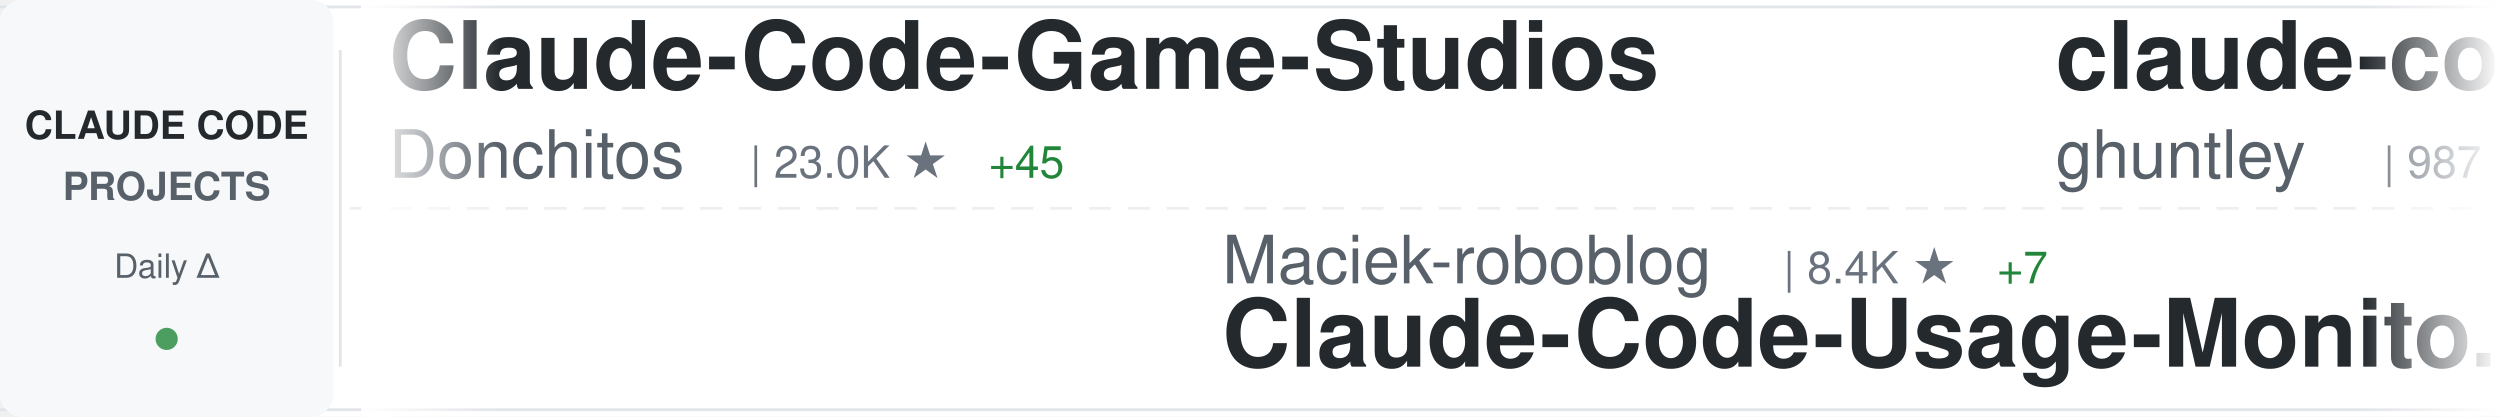
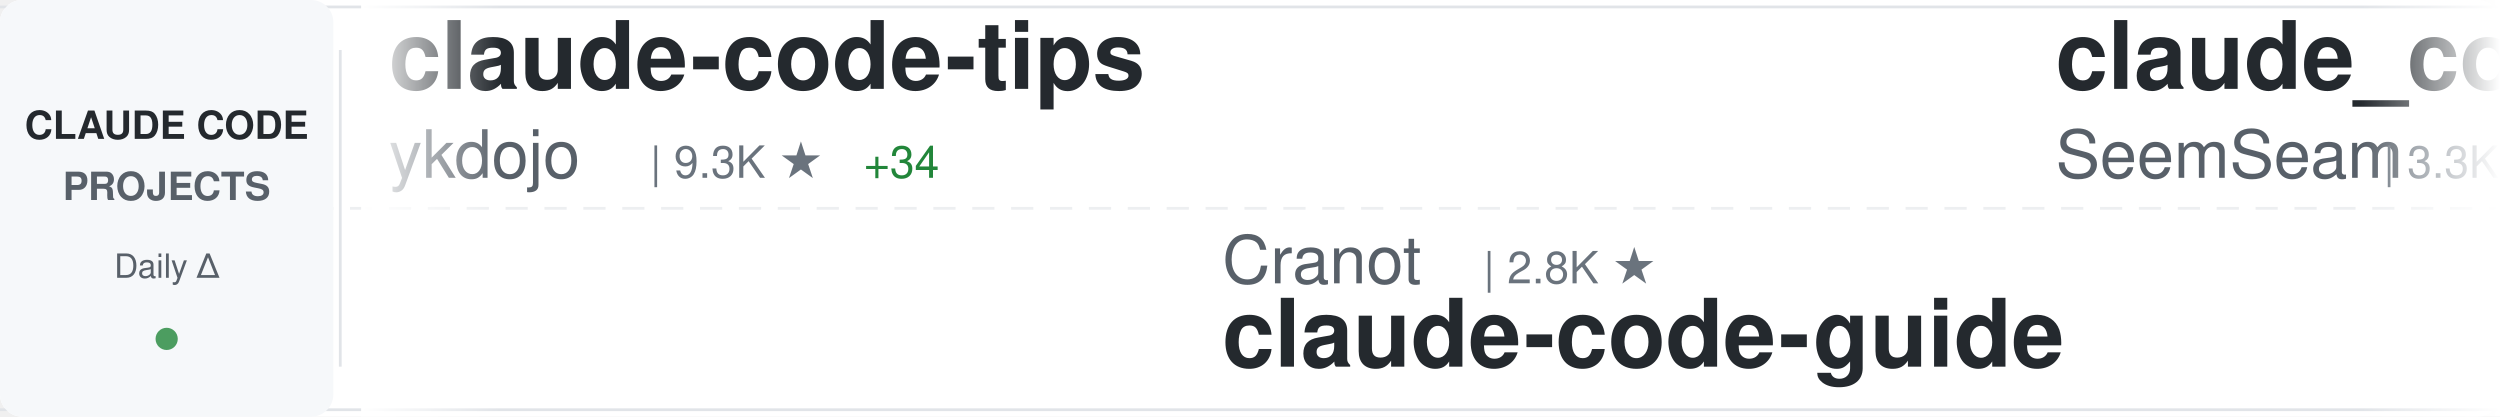
<svg xmlns="http://www.w3.org/2000/svg" width="900" height="150">
  <defs>
    <linearGradient id="awesomeLeftFade" x1="0%" y1="0%" x2="100%" y2="0%">
      <stop offset="0%" style="stop-color:#ffffff;stop-opacity:1" />
      <stop offset="100%" style="stop-color:#ffffff;stop-opacity:0" />
    </linearGradient>
    <linearGradient id="awesomeRightFade" x1="0%" y1="0%" x2="100%" y2="0%">
      <stop offset="0%" style="stop-color:#ffffff;stop-opacity:0" />
      <stop offset="100%" style="stop-color:#ffffff;stop-opacity:1" />
    </linearGradient>
  </defs>
  <rect width="900" height="150" fill="#ffffff" rx="8" />
  <rect x="0" y="2" width="900" height="1" fill="#e1e4e8" />
  <rect x="0" y="147" width="900" height="1" fill="#e1e4e8" />
  <line x1="0" y1="75" x2="900" y2="75" stroke="#e1e4e8" stroke-width="1" stroke-dasharray="8 6" opacity="0.6" />
  <rect x="0" y="0" width="120" height="150" fill="#f6f8fa" rx="8" />
  <text x="60" y="50" font-family="-apple-system, BlinkMacSystemFont, 'Segoe UI', Helvetica, Arial, sans-serif" font-size="14" font-weight="600" fill="#24292e" text-anchor="middle">CLAUDE CODE</text>
  <text x="60" y="72" font-family="-apple-system, BlinkMacSystemFont, 'Segoe UI', Helvetica, Arial, sans-serif" font-size="14" font-weight="600" fill="#586069" text-anchor="middle">PROJECTS</text>
  <text x="60" y="100" font-family="-apple-system, BlinkMacSystemFont, 'Segoe UI', Helvetica, Arial, sans-serif" font-size="12" font-weight="500" fill="#586069" text-anchor="middle">Daily Δ</text>
  <circle cx="60" cy="122" r="4" fill="#22863a" opacity="0.8" />
  <rect x="122" y="18" width="1" height="114" fill="#e1e4e8" />
  <clipPath id="awesomeTickerClip">
    <rect x="130" y="0" width="770" height="150" />
  </clipPath>
  <g clip-path="url(#awesomeTickerClip)">
    <g id="awesomeTickerItems">
      <animateTransform attributeName="transform" attributeType="XML" type="translate" from="0 0" to="-3000 0" dur="54s" repeatCount="indefinite" />
      <g transform="translate(0, 0)">
-         <text x="140" y="32" font-family="-apple-system, BlinkMacSystemFont, 'Segoe UI', Helvetica, Arial, sans-serif" font-size="34" font-weight="600" fill="#24292e">Claude-Code-Game-Studios</text>
-         <text x="140" y="64" font-family="-apple-system, BlinkMacSystemFont, 'Segoe UI', Helvetica, Arial, sans-serif" font-size="24" font-weight="400" fill="#586069">Donchitos</text>
-         <text x="270" y="64" font-family="-apple-system, BlinkMacSystemFont, 'Segoe UI', Helvetica, Arial, sans-serif" font-size="16" font-weight="500" fill="#6a737d">| 23.0K ★</text>
-         <text x="356" y="64" font-family="-apple-system, BlinkMacSystemFont, 'Segoe UI', Helvetica, Arial, sans-serif" font-size="16" font-weight="500" fill="#22863a"> +45</text>
+         <text x="140" y="32" font-family="-apple-system, BlinkMacSystemFont, 'Segoe UI', Helvetica, Arial, sans-serif" font-size="34" font-weight="600" fill="#24292e">claude-code-tips</text>
+         <text x="140" y="64" font-family="-apple-system, BlinkMacSystemFont, 'Segoe UI', Helvetica, Arial, sans-serif" font-size="24" font-weight="400" fill="#586069">ykdojo</text>
+         <text x="234" y="64" font-family="-apple-system, BlinkMacSystemFont, 'Segoe UI', Helvetica, Arial, sans-serif" font-size="16" font-weight="500" fill="#6a737d">| 9.3K ★</text>
+         <text x="311" y="64" font-family="-apple-system, BlinkMacSystemFont, 'Segoe UI', Helvetica, Arial, sans-serif" font-size="16" font-weight="500" fill="#22863a"> +34</text>
      </g>
      <g transform="translate(300, 0)">
-         <text x="140" y="102" font-family="-apple-system, BlinkMacSystemFont, 'Segoe UI', Helvetica, Arial, sans-serif" font-size="24" font-weight="400" fill="#586069">Maciek-roboblog</text>
-         <text x="342" y="102" font-family="-apple-system, BlinkMacSystemFont, 'Segoe UI', Helvetica, Arial, sans-serif" font-size="16" font-weight="500" fill="#6a737d">| 8.4K ★</text>
-         <text x="419" y="102" font-family="-apple-system, BlinkMacSystemFont, 'Segoe UI', Helvetica, Arial, sans-serif" font-size="16" font-weight="500" fill="#22863a"> +7</text>
-         <text x="140" y="132" font-family="-apple-system, BlinkMacSystemFont, 'Segoe UI', Helvetica, Arial, sans-serif" font-size="34" font-weight="600" fill="#24292e">Claude-Code-Usage-Monito...</text>
+         <text x="140" y="102" font-family="-apple-system, BlinkMacSystemFont, 'Segoe UI', Helvetica, Arial, sans-serif" font-size="24" font-weight="400" fill="#586069">Cranot</text>
+         <text x="234" y="102" font-family="-apple-system, BlinkMacSystemFont, 'Segoe UI', Helvetica, Arial, sans-serif" font-size="16" font-weight="500" fill="#6a737d">| 2.8K ★</text>
+         <text x="140" y="132" font-family="-apple-system, BlinkMacSystemFont, 'Segoe UI', Helvetica, Arial, sans-serif" font-size="34" font-weight="600" fill="#24292e">claude-code-guide</text>
      </g>
      <g transform="translate(600, 0)">
-         <text x="140" y="32" font-family="-apple-system, BlinkMacSystemFont, 'Segoe UI', Helvetica, Arial, sans-serif" font-size="34" font-weight="600" fill="#24292e">claude-code-source-code-...</text>
-         <text x="140" y="64" font-family="-apple-system, BlinkMacSystemFont, 'Segoe UI', Helvetica, Arial, sans-serif" font-size="24" font-weight="400" fill="#586069">ghuntley</text>
-         <text x="258" y="64" font-family="-apple-system, BlinkMacSystemFont, 'Segoe UI', Helvetica, Arial, sans-serif" font-size="16" font-weight="500" fill="#6a737d">| 987 ★</text>
+         <text x="140" y="32" font-family="-apple-system, BlinkMacSystemFont, 'Segoe UI', Helvetica, Arial, sans-serif" font-size="34" font-weight="600" fill="#24292e">claude_codex_bridge</text>
+         <text x="140" y="64" font-family="-apple-system, BlinkMacSystemFont, 'Segoe UI', Helvetica, Arial, sans-serif" font-size="24" font-weight="400" fill="#586069">SeemSeam</text>
+         <text x="258" y="64" font-family="-apple-system, BlinkMacSystemFont, 'Segoe UI', Helvetica, Arial, sans-serif" font-size="16" font-weight="500" fill="#6a737d">| 3.3K ★</text>
+         <text x="335" y="64" font-family="-apple-system, BlinkMacSystemFont, 'Segoe UI', Helvetica, Arial, sans-serif" font-size="16" font-weight="500" fill="#22863a"> +8</text>
      </g>
      <g transform="translate(900, 0)">
-         <text x="140" y="102" font-family="-apple-system, BlinkMacSystemFont, 'Segoe UI', Helvetica, Arial, sans-serif" font-size="24" font-weight="400" fill="#586069">1rgs</text>
-         <text x="210" y="102" font-family="-apple-system, BlinkMacSystemFont, 'Segoe UI', Helvetica, Arial, sans-serif" font-size="16" font-weight="500" fill="#6a737d">| 3.7K ★</text>
-         <text x="140" y="132" font-family="-apple-system, BlinkMacSystemFont, 'Segoe UI', Helvetica, Arial, sans-serif" font-size="34" font-weight="600" fill="#24292e">claude-code-proxy</text>
+         <text x="140" y="102" font-family="-apple-system, BlinkMacSystemFont, 'Segoe UI', Helvetica, Arial, sans-serif" font-size="24" font-weight="400" fill="#586069">huangserva</text>
+         <text x="282" y="102" font-family="-apple-system, BlinkMacSystemFont, 'Segoe UI', Helvetica, Arial, sans-serif" font-size="16" font-weight="500" fill="#6a737d">| 620 ★</text>
+         <text x="350" y="102" font-family="-apple-system, BlinkMacSystemFont, 'Segoe UI', Helvetica, Arial, sans-serif" font-size="16" font-weight="500" fill="#22863a"> +1</text>
+         <text x="140" y="132" font-family="-apple-system, BlinkMacSystemFont, 'Segoe UI', Helvetica, Arial, sans-serif" font-size="34" font-weight="600" fill="#24292e">claude-code-cli</text>
      </g>
      <g transform="translate(1200, 0)">
-         <text x="140" y="32" font-family="-apple-system, BlinkMacSystemFont, 'Segoe UI', Helvetica, Arial, sans-serif" font-size="34" font-weight="600" fill="#24292e">claude-code-base-action</text>
-         <text x="140" y="64" font-family="-apple-system, BlinkMacSystemFont, 'Segoe UI', Helvetica, Arial, sans-serif" font-size="24" font-weight="400" fill="#586069">anthropics</text>
-         <text x="282" y="64" font-family="-apple-system, BlinkMacSystemFont, 'Segoe UI', Helvetica, Arial, sans-serif" font-size="16" font-weight="500" fill="#6a737d">| 908 ★</text>
-         <text x="350" y="64" font-family="-apple-system, BlinkMacSystemFont, 'Segoe UI', Helvetica, Arial, sans-serif" font-size="16" font-weight="500" fill="#22863a"> +2</text>
+         <text x="140" y="32" font-family="-apple-system, BlinkMacSystemFont, 'Segoe UI', Helvetica, Arial, sans-serif" font-size="34" font-weight="600" fill="#24292e">oh-my-claudecode</text>
+         <text x="140" y="64" font-family="-apple-system, BlinkMacSystemFont, 'Segoe UI', Helvetica, Arial, sans-serif" font-size="24" font-weight="400" fill="#586069">Yeachan-Heo</text>
+         <text x="294" y="64" font-family="-apple-system, BlinkMacSystemFont, 'Segoe UI', Helvetica, Arial, sans-serif" font-size="16" font-weight="500" fill="#6a737d">| 37.8K ★</text>
+         <text x="380" y="64" font-family="-apple-system, BlinkMacSystemFont, 'Segoe UI', Helvetica, Arial, sans-serif" font-size="16" font-weight="500" fill="#22863a"> +39</text>
      </g>
      <g transform="translate(1500, 0)">
-         <text x="140" y="102" font-family="-apple-system, BlinkMacSystemFont, 'Segoe UI', Helvetica, Arial, sans-serif" font-size="24" font-weight="400" fill="#586069">ykdojo</text>
-         <text x="234" y="102" font-family="-apple-system, BlinkMacSystemFont, 'Segoe UI', Helvetica, Arial, sans-serif" font-size="16" font-weight="500" fill="#6a737d">| 9.3K ★</text>
-         <text x="311" y="102" font-family="-apple-system, BlinkMacSystemFont, 'Segoe UI', Helvetica, Arial, sans-serif" font-size="16" font-weight="500" fill="#22863a"> +34</text>
-         <text x="140" y="132" font-family="-apple-system, BlinkMacSystemFont, 'Segoe UI', Helvetica, Arial, sans-serif" font-size="34" font-weight="600" fill="#24292e">claude-code-tips</text>
+         <text x="140" y="102" font-family="-apple-system, BlinkMacSystemFont, 'Segoe UI', Helvetica, Arial, sans-serif" font-size="24" font-weight="400" fill="#586069">frankbria</text>
+         <text x="270" y="102" font-family="-apple-system, BlinkMacSystemFont, 'Segoe UI', Helvetica, Arial, sans-serif" font-size="16" font-weight="500" fill="#6a737d">| 9.5K ★</text>
+         <text x="347" y="102" font-family="-apple-system, BlinkMacSystemFont, 'Segoe UI', Helvetica, Arial, sans-serif" font-size="16" font-weight="500" fill="#22863a"> +2</text>
+         <text x="140" y="132" font-family="-apple-system, BlinkMacSystemFont, 'Segoe UI', Helvetica, Arial, sans-serif" font-size="34" font-weight="600" fill="#24292e">ralph-claude-code</text>
      </g>
      <g transform="translate(1800, 0)">
-         <text x="140" y="32" font-family="-apple-system, BlinkMacSystemFont, 'Segoe UI', Helvetica, Arial, sans-serif" font-size="34" font-weight="600" fill="#24292e">awesome-claude-code-tool...</text>
-         <text x="140" y="64" font-family="-apple-system, BlinkMacSystemFont, 'Segoe UI', Helvetica, Arial, sans-serif" font-size="24" font-weight="400" fill="#586069">rohitg00</text>
-         <text x="258" y="64" font-family="-apple-system, BlinkMacSystemFont, 'Segoe UI', Helvetica, Arial, sans-serif" font-size="16" font-weight="500" fill="#6a737d">| 2.3K ★</text>
-         <text x="335" y="64" font-family="-apple-system, BlinkMacSystemFont, 'Segoe UI', Helvetica, Arial, sans-serif" font-size="16" font-weight="500" fill="#22863a"> +9</text>
+         <text x="140" y="32" font-family="-apple-system, BlinkMacSystemFont, 'Segoe UI', Helvetica, Arial, sans-serif" font-size="34" font-weight="600" fill="#24292e">claude-code-plugins-plus...</text>
+         <text x="140" y="64" font-family="-apple-system, BlinkMacSystemFont, 'Segoe UI', Helvetica, Arial, sans-serif" font-size="24" font-weight="400" fill="#586069">jeremylongshore</text>
+         <text x="342" y="64" font-family="-apple-system, BlinkMacSystemFont, 'Segoe UI', Helvetica, Arial, sans-serif" font-size="16" font-weight="500" fill="#6a737d">| 2.5K ★</text>
      </g>
      <g transform="translate(2100, 0)">
-         <text x="140" y="102" font-family="-apple-system, BlinkMacSystemFont, 'Segoe UI', Helvetica, Arial, sans-serif" font-size="24" font-weight="400" fill="#586069">guanshan</text>
-         <text x="258" y="102" font-family="-apple-system, BlinkMacSystemFont, 'Segoe UI', Helvetica, Arial, sans-serif" font-size="16" font-weight="500" fill="#6a737d">| 61 ★</text>
-         <text x="140" y="132" font-family="-apple-system, BlinkMacSystemFont, 'Segoe UI', Helvetica, Arial, sans-serif" font-size="34" font-weight="600" fill="#24292e">ClaudeCode</text>
+         <text x="140" y="102" font-family="-apple-system, BlinkMacSystemFont, 'Segoe UI', Helvetica, Arial, sans-serif" font-size="24" font-weight="400" fill="#586069">pedrohcgs</text>
+         <text x="270" y="102" font-family="-apple-system, BlinkMacSystemFont, 'Segoe UI', Helvetica, Arial, sans-serif" font-size="16" font-weight="500" fill="#6a737d">| 1.4K ★</text>
+         <text x="347" y="102" font-family="-apple-system, BlinkMacSystemFont, 'Segoe UI', Helvetica, Arial, sans-serif" font-size="16" font-weight="500" fill="#22863a"> +2</text>
+         <text x="140" y="132" font-family="-apple-system, BlinkMacSystemFont, 'Segoe UI', Helvetica, Arial, sans-serif" font-size="34" font-weight="600" fill="#24292e">claude-code-my-workflow</text>
      </g>
      <g transform="translate(2400, 0)">
-         <text x="140" y="32" font-family="-apple-system, BlinkMacSystemFont, 'Segoe UI', Helvetica, Arial, sans-serif" font-size="34" font-weight="600" fill="#24292e">claude-code-source-code</text>
-         <text x="140" y="64" font-family="-apple-system, BlinkMacSystemFont, 'Segoe UI', Helvetica, Arial, sans-serif" font-size="24" font-weight="400" fill="#586069">777genius</text>
-         <text x="270" y="64" font-family="-apple-system, BlinkMacSystemFont, 'Segoe UI', Helvetica, Arial, sans-serif" font-size="16" font-weight="500" fill="#6a737d">| 919 ★</text>
+         <text x="140" y="32" font-family="-apple-system, BlinkMacSystemFont, 'Segoe UI', Helvetica, Arial, sans-serif" font-size="34" font-weight="600" fill="#24292e">claude-code-harness</text>
+         <text x="140" y="64" font-family="-apple-system, BlinkMacSystemFont, 'Segoe UI', Helvetica, Arial, sans-serif" font-size="24" font-weight="400" fill="#586069">Chachamaru127</text>
+         <text x="318" y="64" font-family="-apple-system, BlinkMacSystemFont, 'Segoe UI', Helvetica, Arial, sans-serif" font-size="16" font-weight="500" fill="#6a737d">| 3.0K ★</text>
+         <text x="395" y="64" font-family="-apple-system, BlinkMacSystemFont, 'Segoe UI', Helvetica, Arial, sans-serif" font-size="16" font-weight="500" fill="#22863a"> +5</text>
      </g>
      <g transform="translate(2700, 0)">
-         <text x="140" y="102" font-family="-apple-system, BlinkMacSystemFont, 'Segoe UI', Helvetica, Arial, sans-serif" font-size="24" font-weight="400" fill="#586069">anthropics</text>
-         <text x="282" y="102" font-family="-apple-system, BlinkMacSystemFont, 'Segoe UI', Helvetica, Arial, sans-serif" font-size="16" font-weight="500" fill="#6a737d">| 161.4K ★</text>
-         <text x="377" y="102" font-family="-apple-system, BlinkMacSystemFont, 'Segoe UI', Helvetica, Arial, sans-serif" font-size="16" font-weight="500" fill="#22863a"> +321</text>
-         <text x="140" y="132" font-family="-apple-system, BlinkMacSystemFont, 'Segoe UI', Helvetica, Arial, sans-serif" font-size="34" font-weight="600" fill="#24292e">skills</text>
+         <text x="140" y="102" font-family="-apple-system, BlinkMacSystemFont, 'Segoe UI', Helvetica, Arial, sans-serif" font-size="24" font-weight="400" fill="#586069">liuup</text>
+         <text x="222" y="102" font-family="-apple-system, BlinkMacSystemFont, 'Segoe UI', Helvetica, Arial, sans-serif" font-size="16" font-weight="500" fill="#6a737d">| 3.6K ★</text>
+         <text x="299" y="102" font-family="-apple-system, BlinkMacSystemFont, 'Segoe UI', Helvetica, Arial, sans-serif" font-size="16" font-weight="500" fill="#22863a"> +15</text>
+         <text x="140" y="132" font-family="-apple-system, BlinkMacSystemFont, 'Segoe UI', Helvetica, Arial, sans-serif" font-size="34" font-weight="600" fill="#24292e">claude-code-analysis</text>
      </g>
      <g transform="translate(3000, 0)">
-         <text x="140" y="32" font-family="-apple-system, BlinkMacSystemFont, 'Segoe UI', Helvetica, Arial, sans-serif" font-size="34" font-weight="600" fill="#24292e">Claude-Code-Game-Studios</text>
-         <text x="140" y="64" font-family="-apple-system, BlinkMacSystemFont, 'Segoe UI', Helvetica, Arial, sans-serif" font-size="24" font-weight="400" fill="#586069">Donchitos</text>
-         <text x="270" y="64" font-family="-apple-system, BlinkMacSystemFont, 'Segoe UI', Helvetica, Arial, sans-serif" font-size="16" font-weight="500" fill="#6a737d">| 23.0K ★</text>
-         <text x="356" y="64" font-family="-apple-system, BlinkMacSystemFont, 'Segoe UI', Helvetica, Arial, sans-serif" font-size="16" font-weight="500" fill="#22863a"> +45</text>
+         <text x="140" y="32" font-family="-apple-system, BlinkMacSystemFont, 'Segoe UI', Helvetica, Arial, sans-serif" font-size="34" font-weight="600" fill="#24292e">claude-code-tips</text>
+         <text x="140" y="64" font-family="-apple-system, BlinkMacSystemFont, 'Segoe UI', Helvetica, Arial, sans-serif" font-size="24" font-weight="400" fill="#586069">ykdojo</text>
+         <text x="234" y="64" font-family="-apple-system, BlinkMacSystemFont, 'Segoe UI', Helvetica, Arial, sans-serif" font-size="16" font-weight="500" fill="#6a737d">| 9.3K ★</text>
+         <text x="311" y="64" font-family="-apple-system, BlinkMacSystemFont, 'Segoe UI', Helvetica, Arial, sans-serif" font-size="16" font-weight="500" fill="#22863a"> +34</text>
      </g>
      <g transform="translate(3300, 0)">
-         <text x="140" y="102" font-family="-apple-system, BlinkMacSystemFont, 'Segoe UI', Helvetica, Arial, sans-serif" font-size="24" font-weight="400" fill="#586069">Maciek-roboblog</text>
-         <text x="342" y="102" font-family="-apple-system, BlinkMacSystemFont, 'Segoe UI', Helvetica, Arial, sans-serif" font-size="16" font-weight="500" fill="#6a737d">| 8.4K ★</text>
-         <text x="419" y="102" font-family="-apple-system, BlinkMacSystemFont, 'Segoe UI', Helvetica, Arial, sans-serif" font-size="16" font-weight="500" fill="#22863a"> +7</text>
-         <text x="140" y="132" font-family="-apple-system, BlinkMacSystemFont, 'Segoe UI', Helvetica, Arial, sans-serif" font-size="34" font-weight="600" fill="#24292e">Claude-Code-Usage-Monito...</text>
+         <text x="140" y="102" font-family="-apple-system, BlinkMacSystemFont, 'Segoe UI', Helvetica, Arial, sans-serif" font-size="24" font-weight="400" fill="#586069">Cranot</text>
+         <text x="234" y="102" font-family="-apple-system, BlinkMacSystemFont, 'Segoe UI', Helvetica, Arial, sans-serif" font-size="16" font-weight="500" fill="#6a737d">| 2.8K ★</text>
+         <text x="140" y="132" font-family="-apple-system, BlinkMacSystemFont, 'Segoe UI', Helvetica, Arial, sans-serif" font-size="34" font-weight="600" fill="#24292e">claude-code-guide</text>
      </g>
      <g transform="translate(3600, 0)">
-         <text x="140" y="32" font-family="-apple-system, BlinkMacSystemFont, 'Segoe UI', Helvetica, Arial, sans-serif" font-size="34" font-weight="600" fill="#24292e">claude-code-source-code-...</text>
-         <text x="140" y="64" font-family="-apple-system, BlinkMacSystemFont, 'Segoe UI', Helvetica, Arial, sans-serif" font-size="24" font-weight="400" fill="#586069">ghuntley</text>
-         <text x="258" y="64" font-family="-apple-system, BlinkMacSystemFont, 'Segoe UI', Helvetica, Arial, sans-serif" font-size="16" font-weight="500" fill="#6a737d">| 987 ★</text>
+         <text x="140" y="32" font-family="-apple-system, BlinkMacSystemFont, 'Segoe UI', Helvetica, Arial, sans-serif" font-size="34" font-weight="600" fill="#24292e">claude_codex_bridge</text>
+         <text x="140" y="64" font-family="-apple-system, BlinkMacSystemFont, 'Segoe UI', Helvetica, Arial, sans-serif" font-size="24" font-weight="400" fill="#586069">SeemSeam</text>
+         <text x="258" y="64" font-family="-apple-system, BlinkMacSystemFont, 'Segoe UI', Helvetica, Arial, sans-serif" font-size="16" font-weight="500" fill="#6a737d">| 3.3K ★</text>
+         <text x="335" y="64" font-family="-apple-system, BlinkMacSystemFont, 'Segoe UI', Helvetica, Arial, sans-serif" font-size="16" font-weight="500" fill="#22863a"> +8</text>
      </g>
      <g transform="translate(3900, 0)">
-         <text x="140" y="102" font-family="-apple-system, BlinkMacSystemFont, 'Segoe UI', Helvetica, Arial, sans-serif" font-size="24" font-weight="400" fill="#586069">1rgs</text>
-         <text x="210" y="102" font-family="-apple-system, BlinkMacSystemFont, 'Segoe UI', Helvetica, Arial, sans-serif" font-size="16" font-weight="500" fill="#6a737d">| 3.7K ★</text>
-         <text x="140" y="132" font-family="-apple-system, BlinkMacSystemFont, 'Segoe UI', Helvetica, Arial, sans-serif" font-size="34" font-weight="600" fill="#24292e">claude-code-proxy</text>
+         <text x="140" y="102" font-family="-apple-system, BlinkMacSystemFont, 'Segoe UI', Helvetica, Arial, sans-serif" font-size="24" font-weight="400" fill="#586069">huangserva</text>
+         <text x="282" y="102" font-family="-apple-system, BlinkMacSystemFont, 'Segoe UI', Helvetica, Arial, sans-serif" font-size="16" font-weight="500" fill="#6a737d">| 620 ★</text>
+         <text x="350" y="102" font-family="-apple-system, BlinkMacSystemFont, 'Segoe UI', Helvetica, Arial, sans-serif" font-size="16" font-weight="500" fill="#22863a"> +1</text>
+         <text x="140" y="132" font-family="-apple-system, BlinkMacSystemFont, 'Segoe UI', Helvetica, Arial, sans-serif" font-size="34" font-weight="600" fill="#24292e">claude-code-cli</text>
      </g>
    </g>
  </g>
  <rect x="130" y="0" width="50" height="150" fill="url(#awesomeLeftFade)" />
  <rect x="850" y="0" width="50" height="150" fill="url(#awesomeRightFade)" />
</svg>
